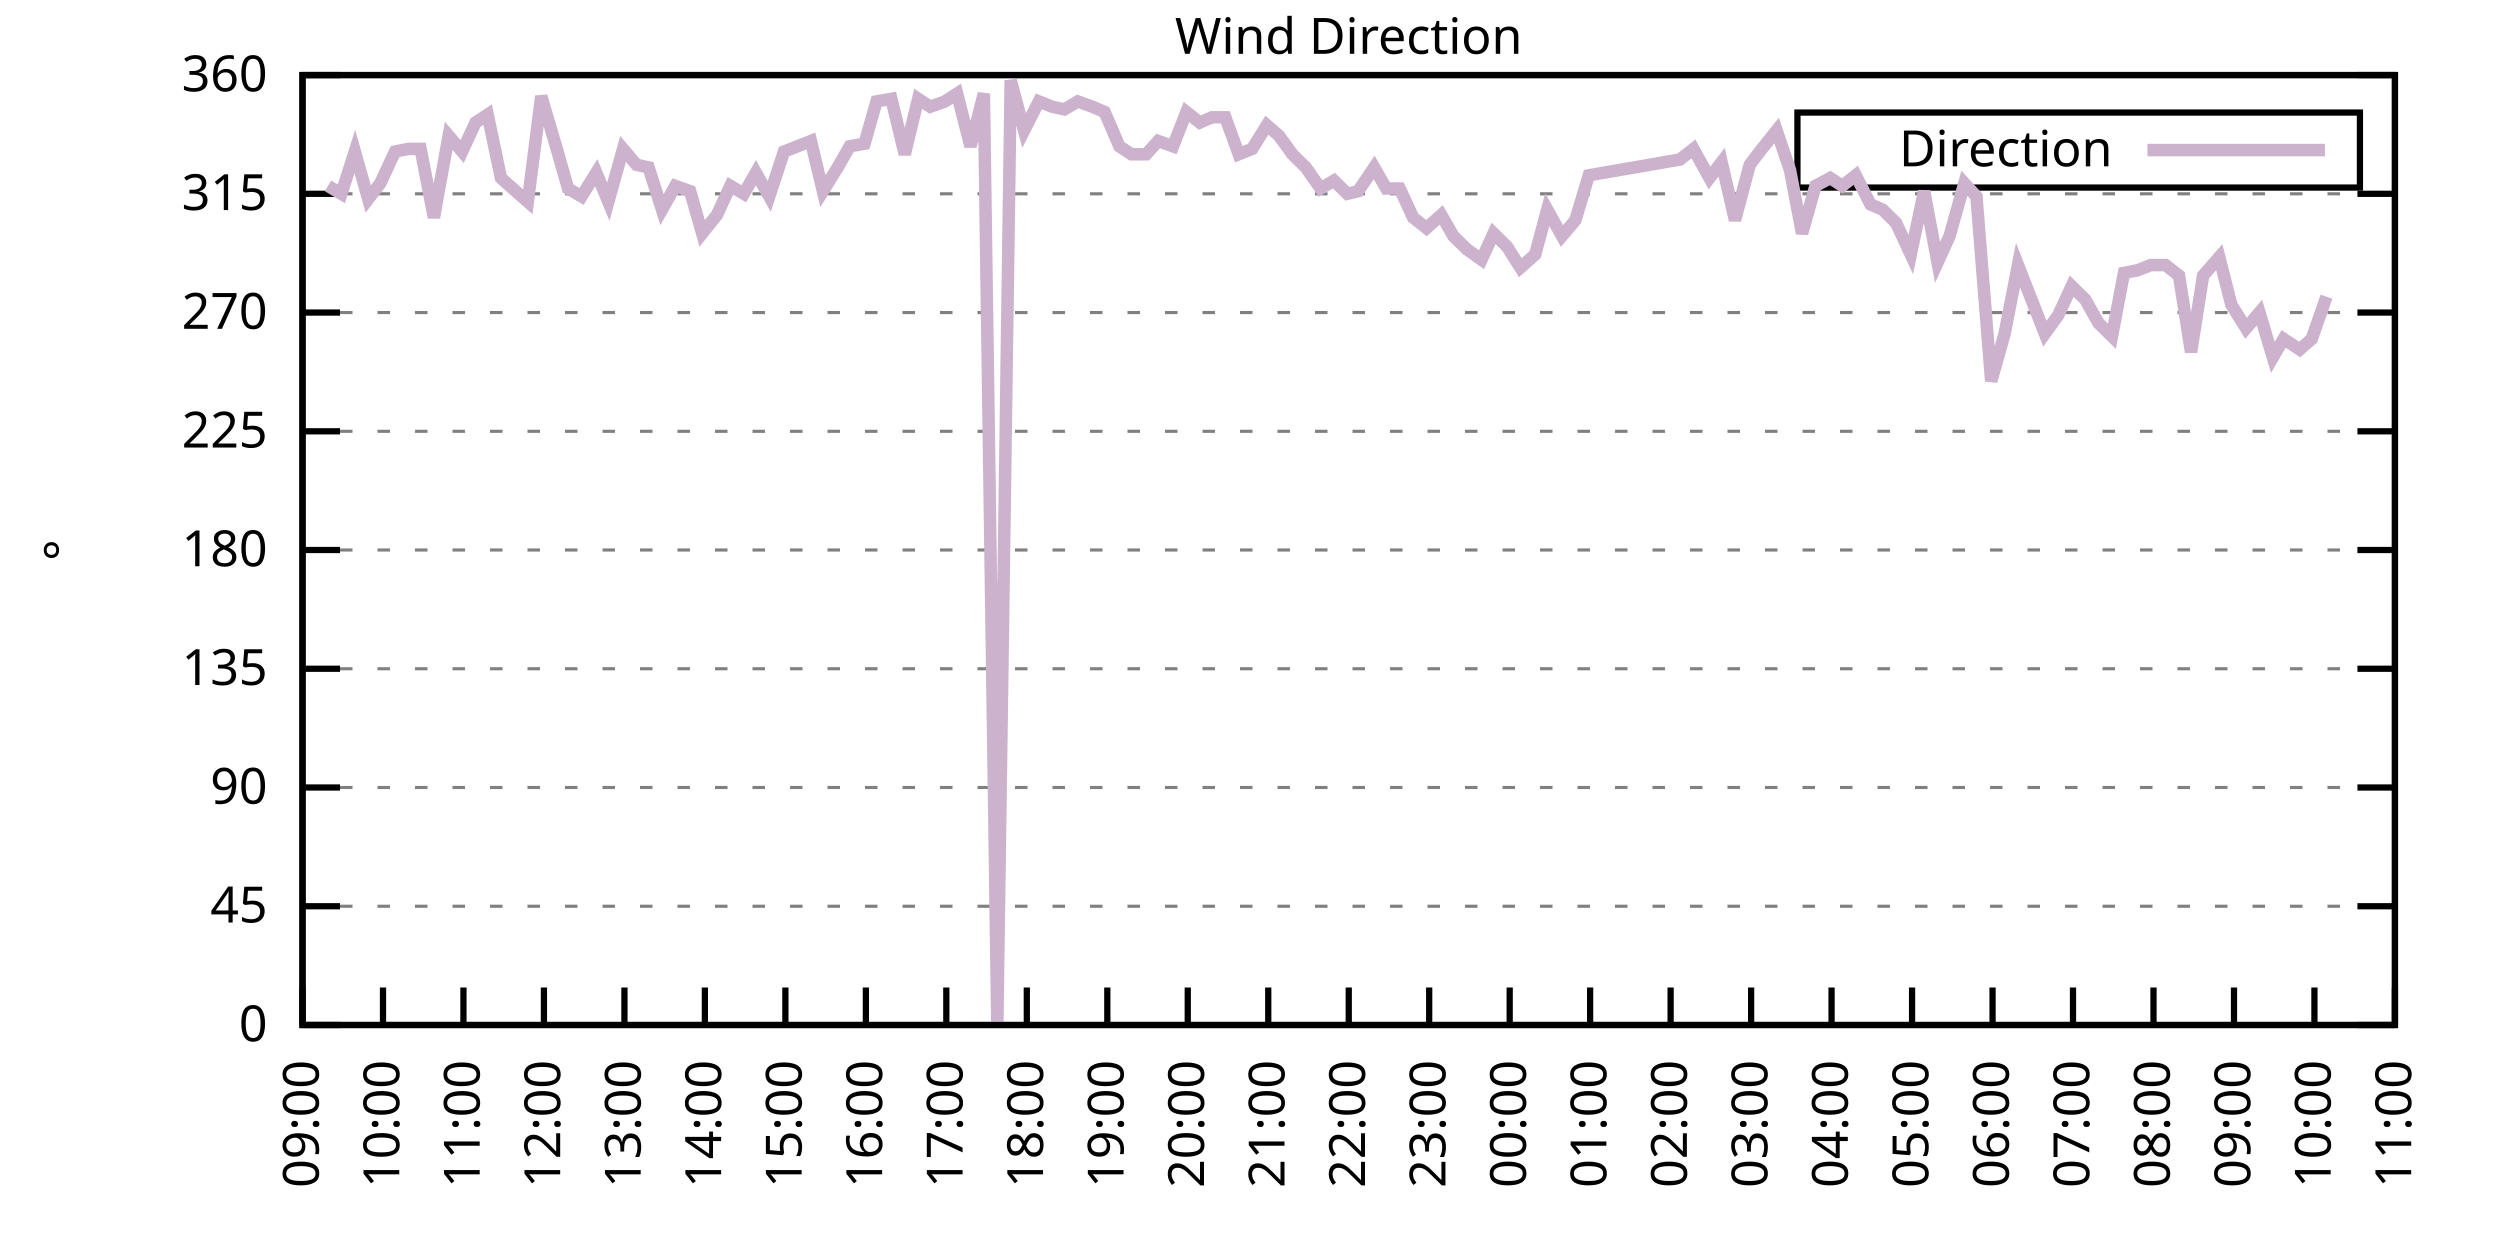
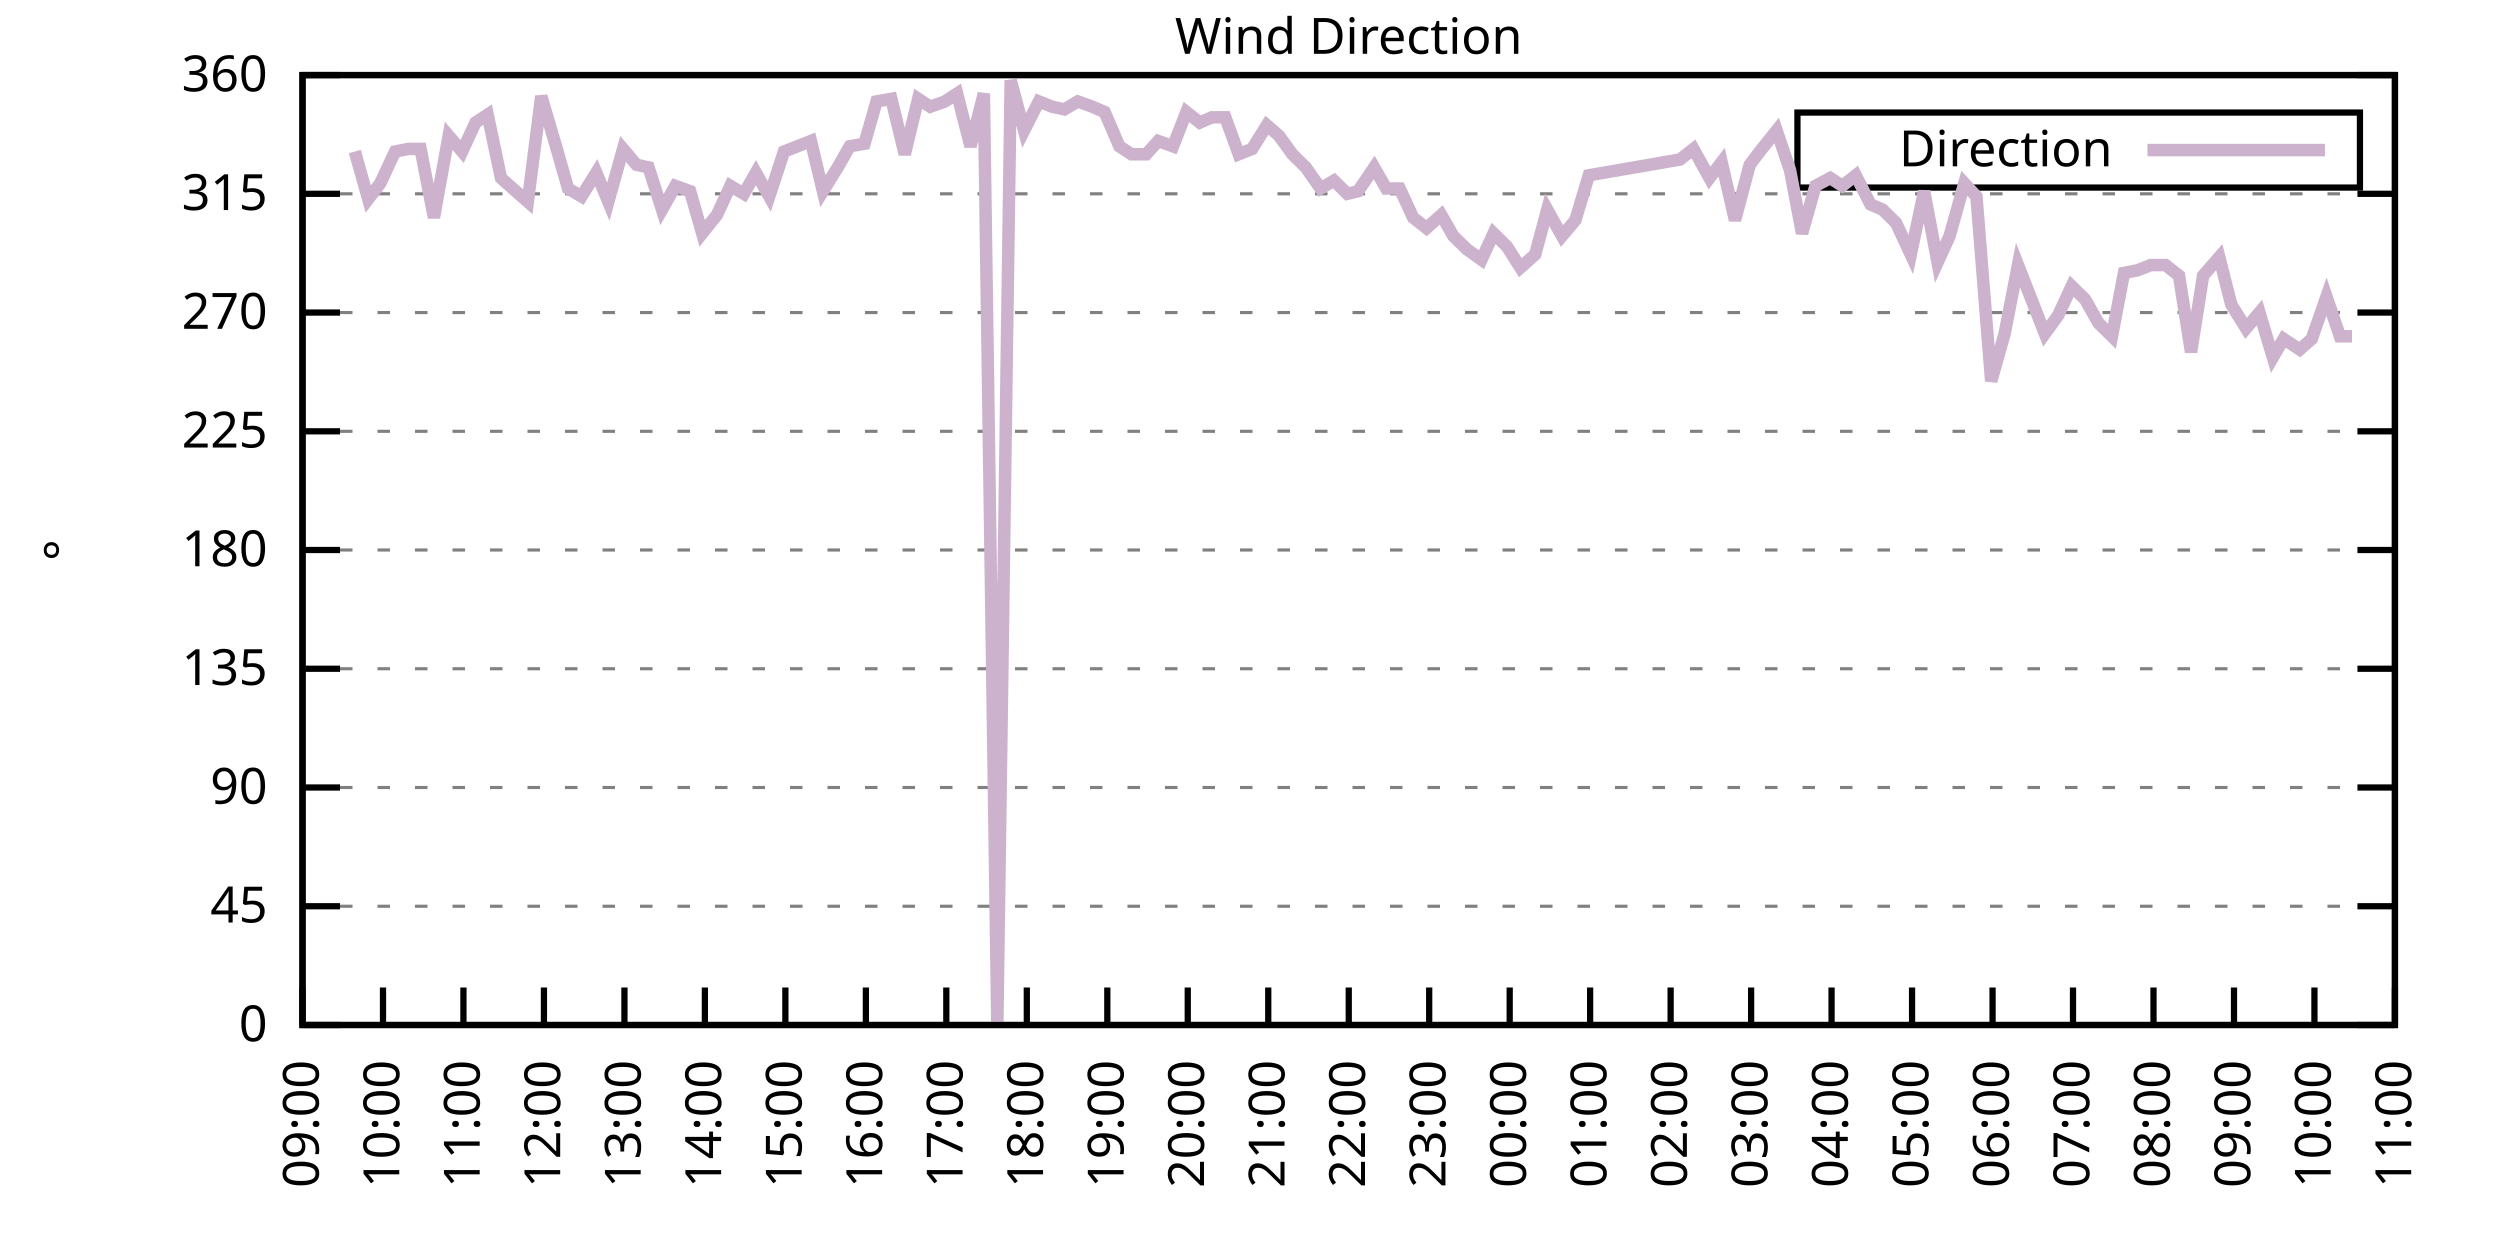
<svg xmlns="http://www.w3.org/2000/svg" xmlns:xlink="http://www.w3.org/1999/xlink" width="400" height="200" viewBox="0 0 400 200">
  <g id="gnuplot_canvas">
    <rect x="0" y="0" width="400" height="200" fill="none" />
    <defs>
      <circle id="gpDot" r="0.5" stroke-width="0.5" stroke="currentColor" />
      <path id="gpPt0" stroke-width="0.333" stroke="currentColor" d="M-1,0 h2 M0,-1 v2" />
      <path id="gpPt1" stroke-width="0.333" stroke="currentColor" d="M-1,-1 L1,1 M1,-1 L-1,1" />
      <path id="gpPt2" stroke-width="0.333" stroke="currentColor" d="M-1,0 L1,0 M0,-1 L0,1 M-1,-1 L1,1 M-1,1 L1,-1" />
      <rect id="gpPt3" stroke-width="0.333" stroke="currentColor" x="-1" y="-1" width="2" height="2" />
      <rect id="gpPt4" stroke-width="0.333" stroke="currentColor" fill="currentColor" x="-1" y="-1" width="2" height="2" />
      <circle id="gpPt5" stroke-width="0.333" stroke="currentColor" cx="0" cy="0" r="1" />
      <use xlink:href="#gpPt5" id="gpPt6" fill="currentColor" stroke="none" />
      <path id="gpPt7" stroke-width="0.333" stroke="currentColor" d="M0,-1.33 L-1.33,0.67 L1.33,0.67 z" />
      <use xlink:href="#gpPt7" id="gpPt8" fill="currentColor" stroke="none" />
      <use xlink:href="#gpPt7" id="gpPt9" stroke="currentColor" transform="rotate(180)" />
      <use xlink:href="#gpPt9" id="gpPt10" fill="currentColor" stroke="none" />
      <use xlink:href="#gpPt3" id="gpPt11" stroke="currentColor" transform="rotate(45)" />
      <use xlink:href="#gpPt11" id="gpPt12" fill="currentColor" stroke="none" />
      <path id="gpPt13" stroke-width="0.333" stroke="currentColor" d="M0,1.330 L1.265,0.411 L0.782,-1.067 L-0.782,-1.076 L-1.265,0.411 z" />
      <use xlink:href="#gpPt13" id="gpPt14" fill="currentColor" stroke="none" />
      <filter id="textbox" filterUnits="objectBoundingBox" x="0" y="0" height="1" width="1">
        <feFlood flood-color="white" flood-opacity="1" result="bgnd" />
        <feComposite in="SourceGraphic" in2="bgnd" operator="atop" />
      </filter>
      <filter id="greybox" filterUnits="objectBoundingBox" x="0" y="0" height="1" width="1">
        <feFlood flood-color="lightgrey" flood-opacity="1" result="grey" />
        <feComposite in="SourceGraphic" in2="grey" operator="atop" />
      </filter>
    </defs>
    <g fill="none" color="white" stroke="currentColor" stroke-width="1.00" stroke-linecap="butt" stroke-linejoin="miter">
</g>
    <g fill="none" color="black" stroke="currentColor" stroke-width="1.00" stroke-linecap="butt" stroke-linejoin="miter">
      <g stroke="none" shape-rendering="crispEdges">
        <polygon fill="rgb(255, 255, 255)" points="48.40,164.00 383.18,164.00 383.18,12.02 48.40,12.02 " />
      </g>
    </g>
    <g fill="none" color="black" stroke="currentColor" stroke-width="1.00" stroke-linecap="butt" stroke-linejoin="miter">
</g>
    <g fill="none" color="black" stroke="black" stroke-width="0.50" stroke-linecap="butt" stroke-linejoin="miter">
</g>
    <g fill="none" color="gray" stroke="currentColor" stroke-width="0.50" stroke-linecap="butt" stroke-linejoin="miter">
      <path stroke="gray" stroke-dasharray="2,4" class="gridline" d="M48.40,164.00 L383.19,164.00  " />
    </g>
    <g fill="none" color="gray" stroke="gray" stroke-width="1.00" stroke-linecap="butt" stroke-linejoin="miter">
</g>
    <g fill="none" color="black" stroke="currentColor" stroke-width="1.00" stroke-linecap="butt" stroke-linejoin="miter">
      <path stroke="black" d="M48.40,164.00 L54.40,164.00 M383.19,164.00 L377.19,164.00  " />
      <g transform="translate(42.80,166.60)" stroke="none" fill="black" font-family="Sans" font-size="8.00" text-anchor="end">
        <text>
          <tspan font-family="Sans"> 0</tspan>
        </text>
      </g>
    </g>
    <g fill="none" color="black" stroke="currentColor" stroke-width="1.00" stroke-linecap="butt" stroke-linejoin="miter">
</g>
    <g fill="none" color="black" stroke="black" stroke-width="0.50" stroke-linecap="butt" stroke-linejoin="miter">
</g>
    <g fill="none" color="gray" stroke="currentColor" stroke-width="0.50" stroke-linecap="butt" stroke-linejoin="miter">
      <path stroke="gray" stroke-dasharray="2,4" class="gridline" d="M48.40,145.00 L383.19,145.00  " />
    </g>
    <g fill="none" color="gray" stroke="gray" stroke-width="1.00" stroke-linecap="butt" stroke-linejoin="miter">
</g>
    <g fill="none" color="black" stroke="currentColor" stroke-width="1.00" stroke-linecap="butt" stroke-linejoin="miter">
      <path stroke="black" d="M48.40,145.00 L54.40,145.00 M383.19,145.00 L377.19,145.00  " />
      <g transform="translate(42.80,147.60)" stroke="none" fill="black" font-family="Sans" font-size="8.00" text-anchor="end">
        <text>
          <tspan font-family="Sans"> 45</tspan>
        </text>
      </g>
    </g>
    <g fill="none" color="black" stroke="currentColor" stroke-width="1.00" stroke-linecap="butt" stroke-linejoin="miter">
</g>
    <g fill="none" color="black" stroke="black" stroke-width="0.50" stroke-linecap="butt" stroke-linejoin="miter">
</g>
    <g fill="none" color="gray" stroke="currentColor" stroke-width="0.50" stroke-linecap="butt" stroke-linejoin="miter">
      <path stroke="gray" stroke-dasharray="2,4" class="gridline" d="M48.40,126.00 L383.19,126.00  " />
    </g>
    <g fill="none" color="gray" stroke="gray" stroke-width="1.00" stroke-linecap="butt" stroke-linejoin="miter">
</g>
    <g fill="none" color="black" stroke="currentColor" stroke-width="1.00" stroke-linecap="butt" stroke-linejoin="miter">
      <path stroke="black" d="M48.40,126.00 L54.40,126.00 M383.19,126.00 L377.19,126.00  " />
      <g transform="translate(42.80,128.60)" stroke="none" fill="black" font-family="Sans" font-size="8.00" text-anchor="end">
        <text>
          <tspan font-family="Sans"> 90</tspan>
        </text>
      </g>
    </g>
    <g fill="none" color="black" stroke="currentColor" stroke-width="1.00" stroke-linecap="butt" stroke-linejoin="miter">
</g>
    <g fill="none" color="black" stroke="black" stroke-width="0.50" stroke-linecap="butt" stroke-linejoin="miter">
</g>
    <g fill="none" color="gray" stroke="currentColor" stroke-width="0.50" stroke-linecap="butt" stroke-linejoin="miter">
      <path stroke="gray" stroke-dasharray="2,4" class="gridline" d="M48.40,107.00 L383.19,107.00  " />
    </g>
    <g fill="none" color="gray" stroke="gray" stroke-width="1.00" stroke-linecap="butt" stroke-linejoin="miter">
</g>
    <g fill="none" color="black" stroke="currentColor" stroke-width="1.00" stroke-linecap="butt" stroke-linejoin="miter">
      <path stroke="black" d="M48.40,107.00 L54.40,107.00 M383.19,107.00 L377.19,107.00  " />
      <g transform="translate(42.80,109.60)" stroke="none" fill="black" font-family="Sans" font-size="8.00" text-anchor="end">
        <text>
          <tspan font-family="Sans"> 135</tspan>
        </text>
      </g>
    </g>
    <g fill="none" color="black" stroke="currentColor" stroke-width="1.00" stroke-linecap="butt" stroke-linejoin="miter">
</g>
    <g fill="none" color="black" stroke="black" stroke-width="0.50" stroke-linecap="butt" stroke-linejoin="miter">
</g>
    <g fill="none" color="gray" stroke="currentColor" stroke-width="0.50" stroke-linecap="butt" stroke-linejoin="miter">
      <path stroke="gray" stroke-dasharray="2,4" class="gridline" d="M48.40,88.00 L383.19,88.00  " />
    </g>
    <g fill="none" color="gray" stroke="gray" stroke-width="1.00" stroke-linecap="butt" stroke-linejoin="miter">
</g>
    <g fill="none" color="black" stroke="currentColor" stroke-width="1.00" stroke-linecap="butt" stroke-linejoin="miter">
      <path stroke="black" d="M48.40,88.00 L54.40,88.00 M383.19,88.00 L377.19,88.00  " />
      <g transform="translate(42.80,90.60)" stroke="none" fill="black" font-family="Sans" font-size="8.00" text-anchor="end">
        <text>
          <tspan font-family="Sans"> 180</tspan>
        </text>
      </g>
    </g>
    <g fill="none" color="black" stroke="currentColor" stroke-width="1.00" stroke-linecap="butt" stroke-linejoin="miter">
</g>
    <g fill="none" color="black" stroke="black" stroke-width="0.50" stroke-linecap="butt" stroke-linejoin="miter">
</g>
    <g fill="none" color="gray" stroke="currentColor" stroke-width="0.50" stroke-linecap="butt" stroke-linejoin="miter">
      <path stroke="gray" stroke-dasharray="2,4" class="gridline" d="M48.40,69.01 L383.19,69.01  " />
    </g>
    <g fill="none" color="gray" stroke="gray" stroke-width="1.00" stroke-linecap="butt" stroke-linejoin="miter">
</g>
    <g fill="none" color="black" stroke="currentColor" stroke-width="1.00" stroke-linecap="butt" stroke-linejoin="miter">
      <path stroke="black" d="M48.40,69.01 L54.40,69.01 M383.19,69.01 L377.19,69.01  " />
      <g transform="translate(42.80,71.61)" stroke="none" fill="black" font-family="Sans" font-size="8.00" text-anchor="end">
        <text>
          <tspan font-family="Sans"> 225</tspan>
        </text>
      </g>
    </g>
    <g fill="none" color="black" stroke="currentColor" stroke-width="1.00" stroke-linecap="butt" stroke-linejoin="miter">
</g>
    <g fill="none" color="black" stroke="black" stroke-width="0.50" stroke-linecap="butt" stroke-linejoin="miter">
</g>
    <g fill="none" color="gray" stroke="currentColor" stroke-width="0.50" stroke-linecap="butt" stroke-linejoin="miter">
      <path stroke="gray" stroke-dasharray="2,4" class="gridline" d="M48.40,50.01 L383.19,50.01  " />
    </g>
    <g fill="none" color="gray" stroke="gray" stroke-width="1.00" stroke-linecap="butt" stroke-linejoin="miter">
</g>
    <g fill="none" color="black" stroke="currentColor" stroke-width="1.00" stroke-linecap="butt" stroke-linejoin="miter">
      <path stroke="black" d="M48.40,50.01 L54.40,50.01 M383.19,50.01 L377.19,50.01  " />
      <g transform="translate(42.80,52.61)" stroke="none" fill="black" font-family="Sans" font-size="8.00" text-anchor="end">
        <text>
          <tspan font-family="Sans"> 270</tspan>
        </text>
      </g>
    </g>
    <g fill="none" color="black" stroke="currentColor" stroke-width="1.00" stroke-linecap="butt" stroke-linejoin="miter">
</g>
    <g fill="none" color="black" stroke="black" stroke-width="0.50" stroke-linecap="butt" stroke-linejoin="miter">
</g>
    <g fill="none" color="gray" stroke="currentColor" stroke-width="0.50" stroke-linecap="butt" stroke-linejoin="miter">
      <path stroke="gray" stroke-dasharray="2,4" class="gridline" d="M48.40,31.01 L383.19,31.01  " />
    </g>
    <g fill="none" color="gray" stroke="gray" stroke-width="1.00" stroke-linecap="butt" stroke-linejoin="miter">
</g>
    <g fill="none" color="black" stroke="currentColor" stroke-width="1.00" stroke-linecap="butt" stroke-linejoin="miter">
      <path stroke="black" d="M48.40,31.01 L54.40,31.01 M383.19,31.01 L377.19,31.01  " />
      <g transform="translate(42.80,33.61)" stroke="none" fill="black" font-family="Sans" font-size="8.00" text-anchor="end">
        <text>
          <tspan font-family="Sans"> 315</tspan>
        </text>
      </g>
    </g>
    <g fill="none" color="black" stroke="currentColor" stroke-width="1.00" stroke-linecap="butt" stroke-linejoin="miter">
</g>
    <g fill="none" color="black" stroke="black" stroke-width="0.50" stroke-linecap="butt" stroke-linejoin="miter">
</g>
    <g fill="none" color="gray" stroke="currentColor" stroke-width="0.50" stroke-linecap="butt" stroke-linejoin="miter">
      <path stroke="gray" stroke-dasharray="2,4" class="gridline" d="M48.40,12.01 L383.19,12.01  " />
    </g>
    <g fill="none" color="gray" stroke="gray" stroke-width="1.00" stroke-linecap="butt" stroke-linejoin="miter">
</g>
    <g fill="none" color="black" stroke="currentColor" stroke-width="1.00" stroke-linecap="butt" stroke-linejoin="miter">
      <path stroke="black" d="M48.40,12.01 L54.40,12.01 M383.19,12.01 L377.19,12.01  " />
      <g transform="translate(42.80,14.61)" stroke="none" fill="black" font-family="Sans" font-size="8.00" text-anchor="end">
        <text>
          <tspan font-family="Sans"> 360</tspan>
        </text>
      </g>
    </g>
    <g fill="none" color="black" stroke="currentColor" stroke-width="1.00" stroke-linecap="butt" stroke-linejoin="miter">
      <path stroke="black" d="M48.40,164.00 L48.40,158.00  " />
      <g transform="translate(51.00,169.60) rotate(270.00)" stroke="none" fill="black" font-family="Sans" font-size="8.00" text-anchor="end">
        <text>
          <tspan font-family="Sans">09:00</tspan>
        </text>
      </g>
    </g>
    <g fill="none" color="black" stroke="currentColor" stroke-width="1.00" stroke-linecap="butt" stroke-linejoin="miter">
      <path stroke="black" d="M61.28,164.00 L61.28,158.00  " />
      <g transform="translate(63.88,169.60) rotate(270.00)" stroke="none" fill="black" font-family="Sans" font-size="8.00" text-anchor="end">
        <text>
          <tspan font-family="Sans">10:00</tspan>
        </text>
      </g>
    </g>
    <g fill="none" color="black" stroke="currentColor" stroke-width="1.00" stroke-linecap="butt" stroke-linejoin="miter">
      <path stroke="black" d="M74.15,164.00 L74.15,158.00  " />
      <g transform="translate(76.75,169.60) rotate(270.00)" stroke="none" fill="black" font-family="Sans" font-size="8.00" text-anchor="end">
        <text>
          <tspan font-family="Sans">11:00</tspan>
        </text>
      </g>
    </g>
    <g fill="none" color="black" stroke="currentColor" stroke-width="1.00" stroke-linecap="butt" stroke-linejoin="miter">
      <path stroke="black" d="M87.03,164.00 L87.03,158.00  " />
      <g transform="translate(89.63,169.60) rotate(270.00)" stroke="none" fill="black" font-family="Sans" font-size="8.00" text-anchor="end">
        <text>
          <tspan font-family="Sans">12:00</tspan>
        </text>
      </g>
    </g>
    <g fill="none" color="black" stroke="currentColor" stroke-width="1.00" stroke-linecap="butt" stroke-linejoin="miter">
      <path stroke="black" d="M99.91,164.00 L99.91,158.00  " />
      <g transform="translate(102.51,169.60) rotate(270.00)" stroke="none" fill="black" font-family="Sans" font-size="8.00" text-anchor="end">
        <text>
          <tspan font-family="Sans">13:00</tspan>
        </text>
      </g>
    </g>
    <g fill="none" color="black" stroke="currentColor" stroke-width="1.00" stroke-linecap="butt" stroke-linejoin="miter">
      <path stroke="black" d="M112.78,164.00 L112.78,158.00  " />
      <g transform="translate(115.38,169.60) rotate(270.00)" stroke="none" fill="black" font-family="Sans" font-size="8.00" text-anchor="end">
        <text>
          <tspan font-family="Sans">14:00</tspan>
        </text>
      </g>
    </g>
    <g fill="none" color="black" stroke="currentColor" stroke-width="1.00" stroke-linecap="butt" stroke-linejoin="miter">
      <path stroke="black" d="M125.66,164.00 L125.66,158.00  " />
      <g transform="translate(128.26,169.60) rotate(270.00)" stroke="none" fill="black" font-family="Sans" font-size="8.00" text-anchor="end">
        <text>
          <tspan font-family="Sans">15:00</tspan>
        </text>
      </g>
    </g>
    <g fill="none" color="black" stroke="currentColor" stroke-width="1.00" stroke-linecap="butt" stroke-linejoin="miter">
      <path stroke="black" d="M138.54,164.00 L138.54,158.00  " />
      <g transform="translate(141.14,169.60) rotate(270.00)" stroke="none" fill="black" font-family="Sans" font-size="8.00" text-anchor="end">
        <text>
          <tspan font-family="Sans">16:00</tspan>
        </text>
      </g>
    </g>
    <g fill="none" color="black" stroke="currentColor" stroke-width="1.00" stroke-linecap="butt" stroke-linejoin="miter">
      <path stroke="black" d="M151.41,164.00 L151.41,158.00  " />
      <g transform="translate(154.01,169.60) rotate(270.00)" stroke="none" fill="black" font-family="Sans" font-size="8.00" text-anchor="end">
        <text>
          <tspan font-family="Sans">17:00</tspan>
        </text>
      </g>
    </g>
    <g fill="none" color="black" stroke="currentColor" stroke-width="1.00" stroke-linecap="butt" stroke-linejoin="miter">
      <path stroke="black" d="M164.29,164.00 L164.29,158.00  " />
      <g transform="translate(166.89,169.60) rotate(270.00)" stroke="none" fill="black" font-family="Sans" font-size="8.00" text-anchor="end">
        <text>
          <tspan font-family="Sans">18:00</tspan>
        </text>
      </g>
    </g>
    <g fill="none" color="black" stroke="currentColor" stroke-width="1.00" stroke-linecap="butt" stroke-linejoin="miter">
      <path stroke="black" d="M177.17,164.00 L177.17,158.00  " />
      <g transform="translate(179.77,169.60) rotate(270.00)" stroke="none" fill="black" font-family="Sans" font-size="8.00" text-anchor="end">
        <text>
          <tspan font-family="Sans">19:00</tspan>
        </text>
      </g>
    </g>
    <g fill="none" color="black" stroke="currentColor" stroke-width="1.00" stroke-linecap="butt" stroke-linejoin="miter">
      <path stroke="black" d="M190.04,164.00 L190.04,158.00  " />
      <g transform="translate(192.64,169.60) rotate(270.00)" stroke="none" fill="black" font-family="Sans" font-size="8.00" text-anchor="end">
        <text>
          <tspan font-family="Sans">20:00</tspan>
        </text>
      </g>
    </g>
    <g fill="none" color="black" stroke="currentColor" stroke-width="1.00" stroke-linecap="butt" stroke-linejoin="miter">
      <path stroke="black" d="M202.92,164.00 L202.92,158.00  " />
      <g transform="translate(205.52,169.60) rotate(270.00)" stroke="none" fill="black" font-family="Sans" font-size="8.00" text-anchor="end">
        <text>
          <tspan font-family="Sans">21:00</tspan>
        </text>
      </g>
    </g>
    <g fill="none" color="black" stroke="currentColor" stroke-width="1.00" stroke-linecap="butt" stroke-linejoin="miter">
      <path stroke="black" d="M215.80,164.00 L215.80,158.00  " />
      <g transform="translate(218.40,169.60) rotate(270.00)" stroke="none" fill="black" font-family="Sans" font-size="8.00" text-anchor="end">
        <text>
          <tspan font-family="Sans">22:00</tspan>
        </text>
      </g>
    </g>
    <g fill="none" color="black" stroke="currentColor" stroke-width="1.00" stroke-linecap="butt" stroke-linejoin="miter">
      <path stroke="black" d="M228.67,164.00 L228.67,158.00  " />
      <g transform="translate(231.27,169.60) rotate(270.00)" stroke="none" fill="black" font-family="Sans" font-size="8.00" text-anchor="end">
        <text>
          <tspan font-family="Sans">23:00</tspan>
        </text>
      </g>
    </g>
    <g fill="none" color="black" stroke="currentColor" stroke-width="1.00" stroke-linecap="butt" stroke-linejoin="miter">
      <path stroke="black" d="M241.55,164.00 L241.55,158.00  " />
      <g transform="translate(244.15,169.60) rotate(270.00)" stroke="none" fill="black" font-family="Sans" font-size="8.00" text-anchor="end">
        <text>
          <tspan font-family="Sans">00:00</tspan>
        </text>
      </g>
    </g>
    <g fill="none" color="black" stroke="currentColor" stroke-width="1.00" stroke-linecap="butt" stroke-linejoin="miter">
      <path stroke="black" d="M254.42,164.00 L254.42,158.00  " />
      <g transform="translate(257.02,169.60) rotate(270.00)" stroke="none" fill="black" font-family="Sans" font-size="8.00" text-anchor="end">
        <text>
          <tspan font-family="Sans">01:00</tspan>
        </text>
      </g>
    </g>
    <g fill="none" color="black" stroke="currentColor" stroke-width="1.00" stroke-linecap="butt" stroke-linejoin="miter">
      <path stroke="black" d="M267.30,164.00 L267.30,158.00  " />
      <g transform="translate(269.90,169.60) rotate(270.00)" stroke="none" fill="black" font-family="Sans" font-size="8.00" text-anchor="end">
        <text>
          <tspan font-family="Sans">02:00</tspan>
        </text>
      </g>
    </g>
    <g fill="none" color="black" stroke="currentColor" stroke-width="1.00" stroke-linecap="butt" stroke-linejoin="miter">
      <path stroke="black" d="M280.18,164.00 L280.18,158.00  " />
      <g transform="translate(282.78,169.60) rotate(270.00)" stroke="none" fill="black" font-family="Sans" font-size="8.00" text-anchor="end">
        <text>
          <tspan font-family="Sans">03:00</tspan>
        </text>
      </g>
    </g>
    <g fill="none" color="black" stroke="currentColor" stroke-width="1.00" stroke-linecap="butt" stroke-linejoin="miter">
      <path stroke="black" d="M293.05,164.00 L293.05,158.00  " />
      <g transform="translate(295.65,169.60) rotate(270.00)" stroke="none" fill="black" font-family="Sans" font-size="8.00" text-anchor="end">
        <text>
          <tspan font-family="Sans">04:00</tspan>
        </text>
      </g>
    </g>
    <g fill="none" color="black" stroke="currentColor" stroke-width="1.00" stroke-linecap="butt" stroke-linejoin="miter">
      <path stroke="black" d="M305.93,164.00 L305.93,158.00  " />
      <g transform="translate(308.53,169.60) rotate(270.00)" stroke="none" fill="black" font-family="Sans" font-size="8.00" text-anchor="end">
        <text>
          <tspan font-family="Sans">05:00</tspan>
        </text>
      </g>
    </g>
    <g fill="none" color="black" stroke="currentColor" stroke-width="1.00" stroke-linecap="butt" stroke-linejoin="miter">
      <path stroke="black" d="M318.81,164.00 L318.81,158.00  " />
      <g transform="translate(321.41,169.60) rotate(270.00)" stroke="none" fill="black" font-family="Sans" font-size="8.00" text-anchor="end">
        <text>
          <tspan font-family="Sans">06:00</tspan>
        </text>
      </g>
    </g>
    <g fill="none" color="black" stroke="currentColor" stroke-width="1.00" stroke-linecap="butt" stroke-linejoin="miter">
      <path stroke="black" d="M331.68,164.00 L331.68,158.00  " />
      <g transform="translate(334.28,169.60) rotate(270.00)" stroke="none" fill="black" font-family="Sans" font-size="8.00" text-anchor="end">
        <text>
          <tspan font-family="Sans">07:00</tspan>
        </text>
      </g>
    </g>
    <g fill="none" color="black" stroke="currentColor" stroke-width="1.00" stroke-linecap="butt" stroke-linejoin="miter">
      <path stroke="black" d="M344.56,164.00 L344.56,158.00  " />
      <g transform="translate(347.16,169.60) rotate(270.00)" stroke="none" fill="black" font-family="Sans" font-size="8.00" text-anchor="end">
        <text>
          <tspan font-family="Sans">08:00</tspan>
        </text>
      </g>
    </g>
    <g fill="none" color="black" stroke="currentColor" stroke-width="1.00" stroke-linecap="butt" stroke-linejoin="miter">
      <path stroke="black" d="M357.44,164.00 L357.44,158.00  " />
      <g transform="translate(360.04,169.60) rotate(270.00)" stroke="none" fill="black" font-family="Sans" font-size="8.00" text-anchor="end">
        <text>
          <tspan font-family="Sans">09:00</tspan>
        </text>
      </g>
    </g>
    <g fill="none" color="black" stroke="currentColor" stroke-width="1.00" stroke-linecap="butt" stroke-linejoin="miter">
      <path stroke="black" d="M370.31,164.00 L370.31,158.00  " />
      <g transform="translate(372.91,169.60) rotate(270.00)" stroke="none" fill="black" font-family="Sans" font-size="8.00" text-anchor="end">
        <text>
          <tspan font-family="Sans">10:00</tspan>
        </text>
      </g>
    </g>
    <g fill="none" color="black" stroke="currentColor" stroke-width="1.00" stroke-linecap="butt" stroke-linejoin="miter">
      <path stroke="black" d="M383.19,164.00 L383.19,158.00  " />
      <g transform="translate(385.79,169.60) rotate(270.00)" stroke="none" fill="black" font-family="Sans" font-size="8.00" text-anchor="end">
        <text>
          <tspan font-family="Sans">11:00</tspan>
        </text>
      </g>
    </g>
    <g fill="none" color="black" stroke="currentColor" stroke-width="1.00" stroke-linecap="butt" stroke-linejoin="miter">
</g>
    <g fill="none" color="black" stroke="currentColor" stroke-width="1.00" stroke-linecap="butt" stroke-linejoin="miter">
      <path stroke="black" d="M48.40,12.01 L48.40,164.00 L383.19,164.00 L383.19,12.01 L48.40,12.01 Z  " />
    </g>
    <g fill="none" color="black" stroke="currentColor" stroke-width="1.00" stroke-linecap="butt" stroke-linejoin="miter">
</g>
    <g fill="none" color="black" stroke="currentColor" stroke-width="1.00" stroke-linecap="butt" stroke-linejoin="miter">
      <path stroke="black" d="M287.59,30.01 L287.59,18.01 L377.59,18.01 L377.59,30.01 L287.59,30.01 Z  " />
    </g>
    <g id="Wind_direction_plot_1">
      <g fill="none" color="white" stroke="black" stroke-width="2.00" stroke-linecap="butt" stroke-linejoin="miter">
</g>
      <g fill="none" color="black" stroke="currentColor" stroke-width="2.00" stroke-linecap="butt" stroke-linejoin="miter">
        <g transform="translate(337.99,26.61)" stroke="none" fill="black" font-family="Sans" font-size="8.00" text-anchor="end">
          <text>
            <tspan font-family="Sans">Direction</tspan>
          </text>
        </g>
      </g>
      <g fill="none" color="black" stroke="currentColor" stroke-width="2.00" stroke-linecap="butt" stroke-linejoin="miter">
-         <path stroke="rgb(204, 178, 204)" d="M343.59,24.01 L371.99,24.01 M52.48,29.74 L54.62,31.01 L56.77,24.25 L58.92,31.85 L60.85,29.32 L63.21,24.25   L65.35,23.83 L67.29,23.83 L69.43,34.81 L71.79,21.72 L73.94,24.25 L76.08,19.61 L78.02,18.34 L80.16,28.48   L82.52,30.59 L84.45,32.28 L86.60,15.39 L88.96,23.41 L90.89,30.16 L93.04,31.43 L95.40,27.63 L97.33,32.28   L99.69,23.83 L101.84,26.36 L103.77,26.79 L105.92,33.54 L108.06,29.74 L110.42,30.59 L112.35,37.34 L114.71,34.39   L116.86,29.74 L119.01,31.01 L120.94,27.63 L123.08,31.43 L125.44,24.25 L127.59,23.41 L129.74,22.56 L131.67,30.59   L134.03,26.79 L135.96,23.41 L138.32,22.99 L140.25,16.23 L142.61,15.81 L144.76,24.68 L146.91,15.81 L148.84,17.08   L151.20,16.23 L153.13,14.97 L155.28,23.41 L157.42,14.97 L159.57,164.00 L161.71,12.85 L163.86,20.88 L166.22,16.23   L168.37,17.08 L170.30,17.50 L172.44,16.23 L174.80,17.08 L176.74,17.92 L179.10,23.41 L181.03,24.68 L183.39,24.68   L185.32,22.56 L187.68,23.41 L189.83,17.92 L191.97,19.61 L193.90,18.77 L196.05,18.77 L198.20,24.68 L200.34,23.83   L202.70,20.03 L204.64,21.72 L206.78,24.68 L208.93,26.79 L211.29,30.16 L213.43,28.90 L215.58,31.01 L217.30,30.59   L219.87,26.79 L221.80,30.16 L223.95,30.16 L226.10,34.81 L228.24,36.50 L230.60,34.39 L232.53,37.76 L234.68,39.87   L237.04,41.56 L238.97,37.34 L241.12,39.45 L243.26,42.83 L245.63,40.72 L247.56,33.54 L249.92,37.76 L252.06,35.23   L254.21,28.05 L268.80,25.52 L270.95,23.83 L273.52,28.48 L275.46,25.94 L277.60,35.23 L279.96,26.36 L281.89,23.83   L284.26,20.88 L286.40,27.21 L288.33,37.34 L290.48,29.74 L292.84,28.48 L294.77,29.74 L296.92,28.05 L299.28,32.70   L301.21,33.54 L303.36,35.65 L305.72,40.72 L307.86,30.59 L310.01,41.99 L311.94,37.76 L314.30,29.32 L316.23,31.43   L318.59,60.98 L320.74,53.39 L322.88,42.41 L325.03,47.90 L327.18,53.39 L329.32,50.43 L331.47,45.79 L333.62,47.90   L335.76,51.70 L337.91,53.81 L339.84,43.67 L341.99,43.25 L344.13,42.41 L346.49,42.41 L348.64,44.10 L350.57,56.34   L352.50,44.10 L355.08,41.14 L357.01,48.74 L359.37,52.54 L361.51,50.01 L363.66,57.18 L365.38,54.23 L367.95,55.92   L369.88,54.23 L372.24,47.47  " />
+         <path stroke="rgb(204, 178, 204)" d="M343.59,24.01 L371.99,24.01 M56.77,24.25 L58.92,31.85 L60.85,29.32 L63.21,24.25 L65.35,23.83 L67.29,23.83   L69.43,34.81 L71.79,21.72 L73.94,24.25 L76.08,19.61 L78.02,18.34 L80.16,28.48 L82.52,30.59 L84.45,32.28   L86.60,15.39 L88.96,23.41 L90.89,30.16 L93.04,31.43 L95.40,27.63 L97.33,32.28 L99.69,23.83 L101.84,26.36   L103.77,26.79 L105.92,33.54 L108.06,29.74 L110.42,30.59 L112.35,37.34 L114.71,34.39 L116.86,29.74 L119.01,31.01   L120.94,27.63 L123.08,31.43 L125.44,24.25 L127.59,23.41 L129.74,22.56 L131.67,30.59 L134.03,26.79 L135.96,23.41   L138.32,22.99 L140.25,16.23 L142.61,15.81 L144.76,24.68 L146.91,15.81 L148.84,17.08 L151.20,16.23 L153.13,14.97   L155.28,23.41 L157.42,14.97 L159.57,164.00 L161.71,12.85 L163.86,20.88 L166.22,16.23 L168.37,17.08 L170.30,17.50   L172.44,16.23 L174.80,17.08 L176.74,17.92 L179.10,23.41 L181.03,24.68 L183.39,24.68 L185.32,22.56 L187.68,23.41   L189.83,17.92 L191.97,19.61 L193.90,18.77 L196.05,18.77 L198.20,24.68 L200.34,23.83 L202.70,20.03 L204.64,21.72   L206.78,24.68 L208.93,26.79 L211.29,30.16 L213.43,28.90 L215.58,31.01 L217.30,30.59 L219.87,26.79 L221.80,30.16   L223.95,30.16 L226.10,34.81 L228.24,36.50 L230.60,34.39 L232.53,37.76 L234.68,39.87 L237.04,41.56 L238.97,37.34   L241.12,39.45 L243.26,42.83 L245.63,40.72 L247.56,33.54 L249.92,37.76 L252.06,35.23 L254.21,28.05 L268.80,25.52   L270.95,23.83 L273.52,28.48 L275.46,25.94 L277.60,35.23 L279.96,26.36 L281.89,23.83 L284.26,20.88 L286.40,27.21   L288.33,37.34 L290.48,29.74 L292.84,28.48 L294.77,29.74 L296.92,28.05 L299.28,32.70 L301.21,33.54 L303.36,35.65   L305.72,40.72 L307.86,30.59 L310.01,41.99 L311.94,37.76 L314.30,29.32 L316.23,31.43 L318.59,60.98 L320.74,53.39   L322.88,42.41 L325.03,47.90 L327.18,53.39 L329.32,50.43 L331.47,45.79 L333.62,47.90 L335.76,51.70 L337.91,53.81   L339.84,43.67 L341.99,43.25 L344.13,42.41 L346.49,42.41 L348.64,44.10 L350.57,56.34 L352.50,44.10 L355.08,41.14   L357.01,48.74 L359.37,52.54 L361.51,50.01 L363.66,57.18 L365.38,54.23 L367.95,55.92 L369.88,54.23 L372.24,47.47   L374.39,53.81 L376.32,53.81  " />
      </g>
    </g>
    <g fill="none" color="black" stroke="currentColor" stroke-width="2.00" stroke-linecap="butt" stroke-linejoin="miter">
</g>
    <g fill="none" color="black" stroke="black" stroke-width="1.00" stroke-linecap="butt" stroke-linejoin="miter">
</g>
    <g fill="none" color="black" stroke="currentColor" stroke-width="1.00" stroke-linecap="butt" stroke-linejoin="miter">
      <path stroke="black" d="M48.40,12.01 L48.40,164.00 L383.19,164.00 L383.19,12.01 L48.40,12.01 Z  " />
      <g transform="translate(12.80,88.01) rotate(270.00)" stroke="none" fill="black" font-family="Sans" font-size="8.00" text-anchor="middle">
        <text>
          <tspan font-family="Sans">°</tspan>
        </text>
      </g>
    </g>
    <g fill="none" color="black" stroke="currentColor" stroke-width="1.00" stroke-linecap="butt" stroke-linejoin="miter">
</g>
    <g fill="none" color="black" stroke="currentColor" stroke-width="1.00" stroke-linecap="butt" stroke-linejoin="miter">
      <g transform="translate(215.79,8.61)" stroke="none" fill="black" font-family="Sans" font-size="8.00" text-anchor="middle">
        <text>
          <tspan font-family="Sans">Wind Direction</tspan>
        </text>
      </g>
    </g>
    <g fill="none" color="black" stroke="currentColor" stroke-width="1.00" stroke-linecap="butt" stroke-linejoin="miter">
</g>
  </g>
</svg>
